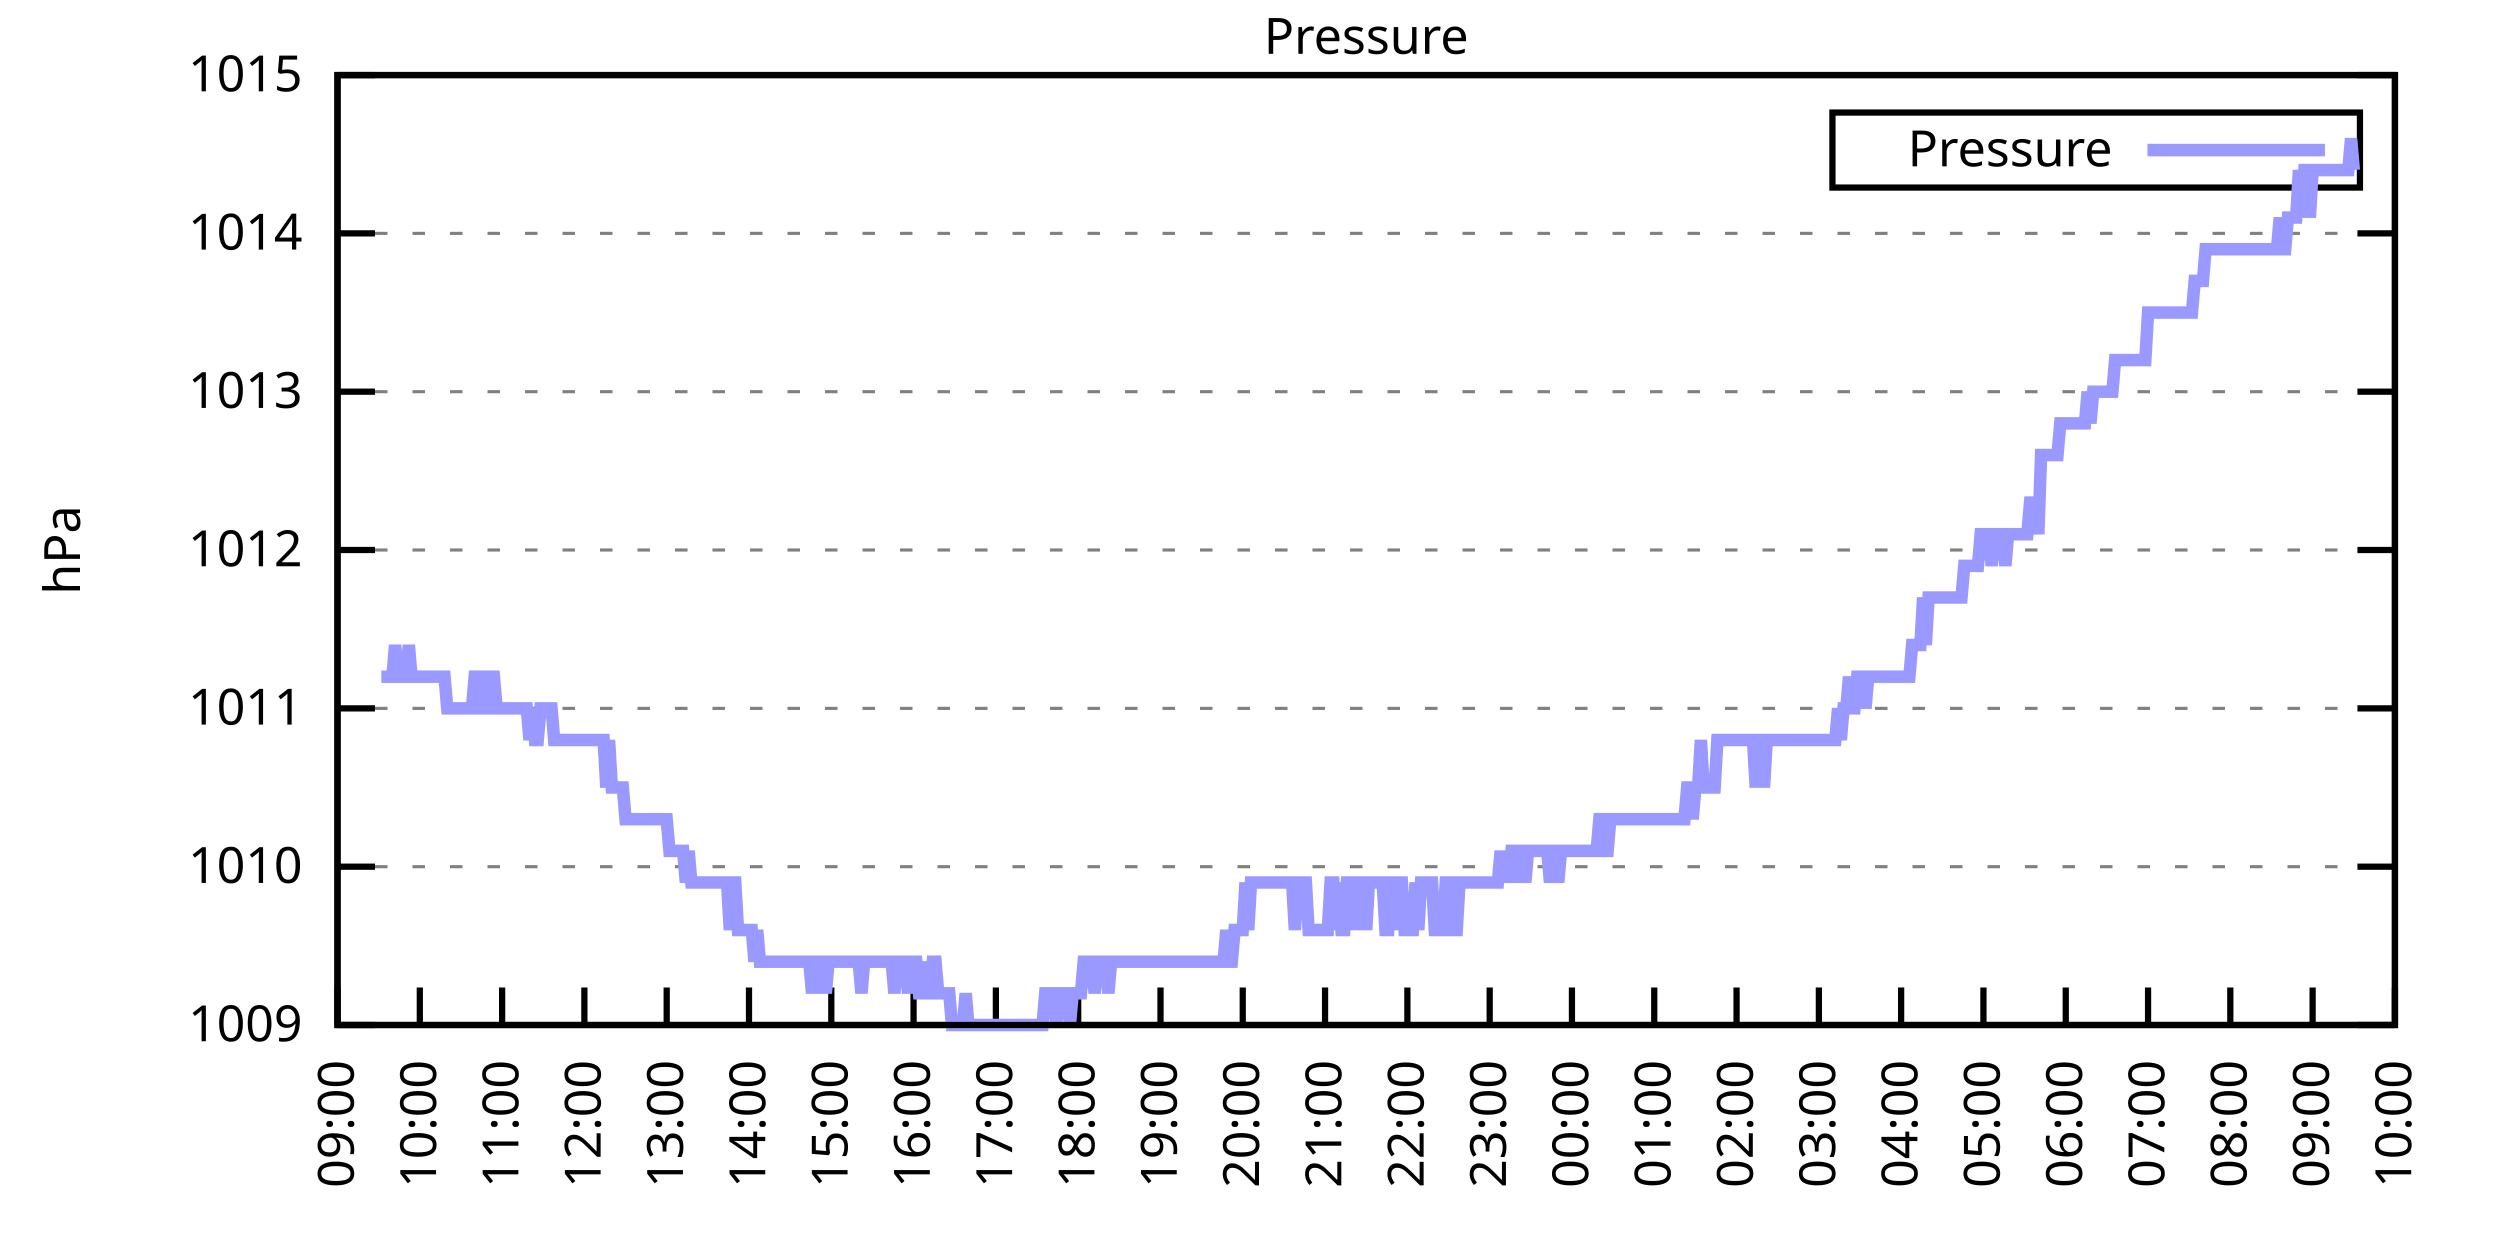
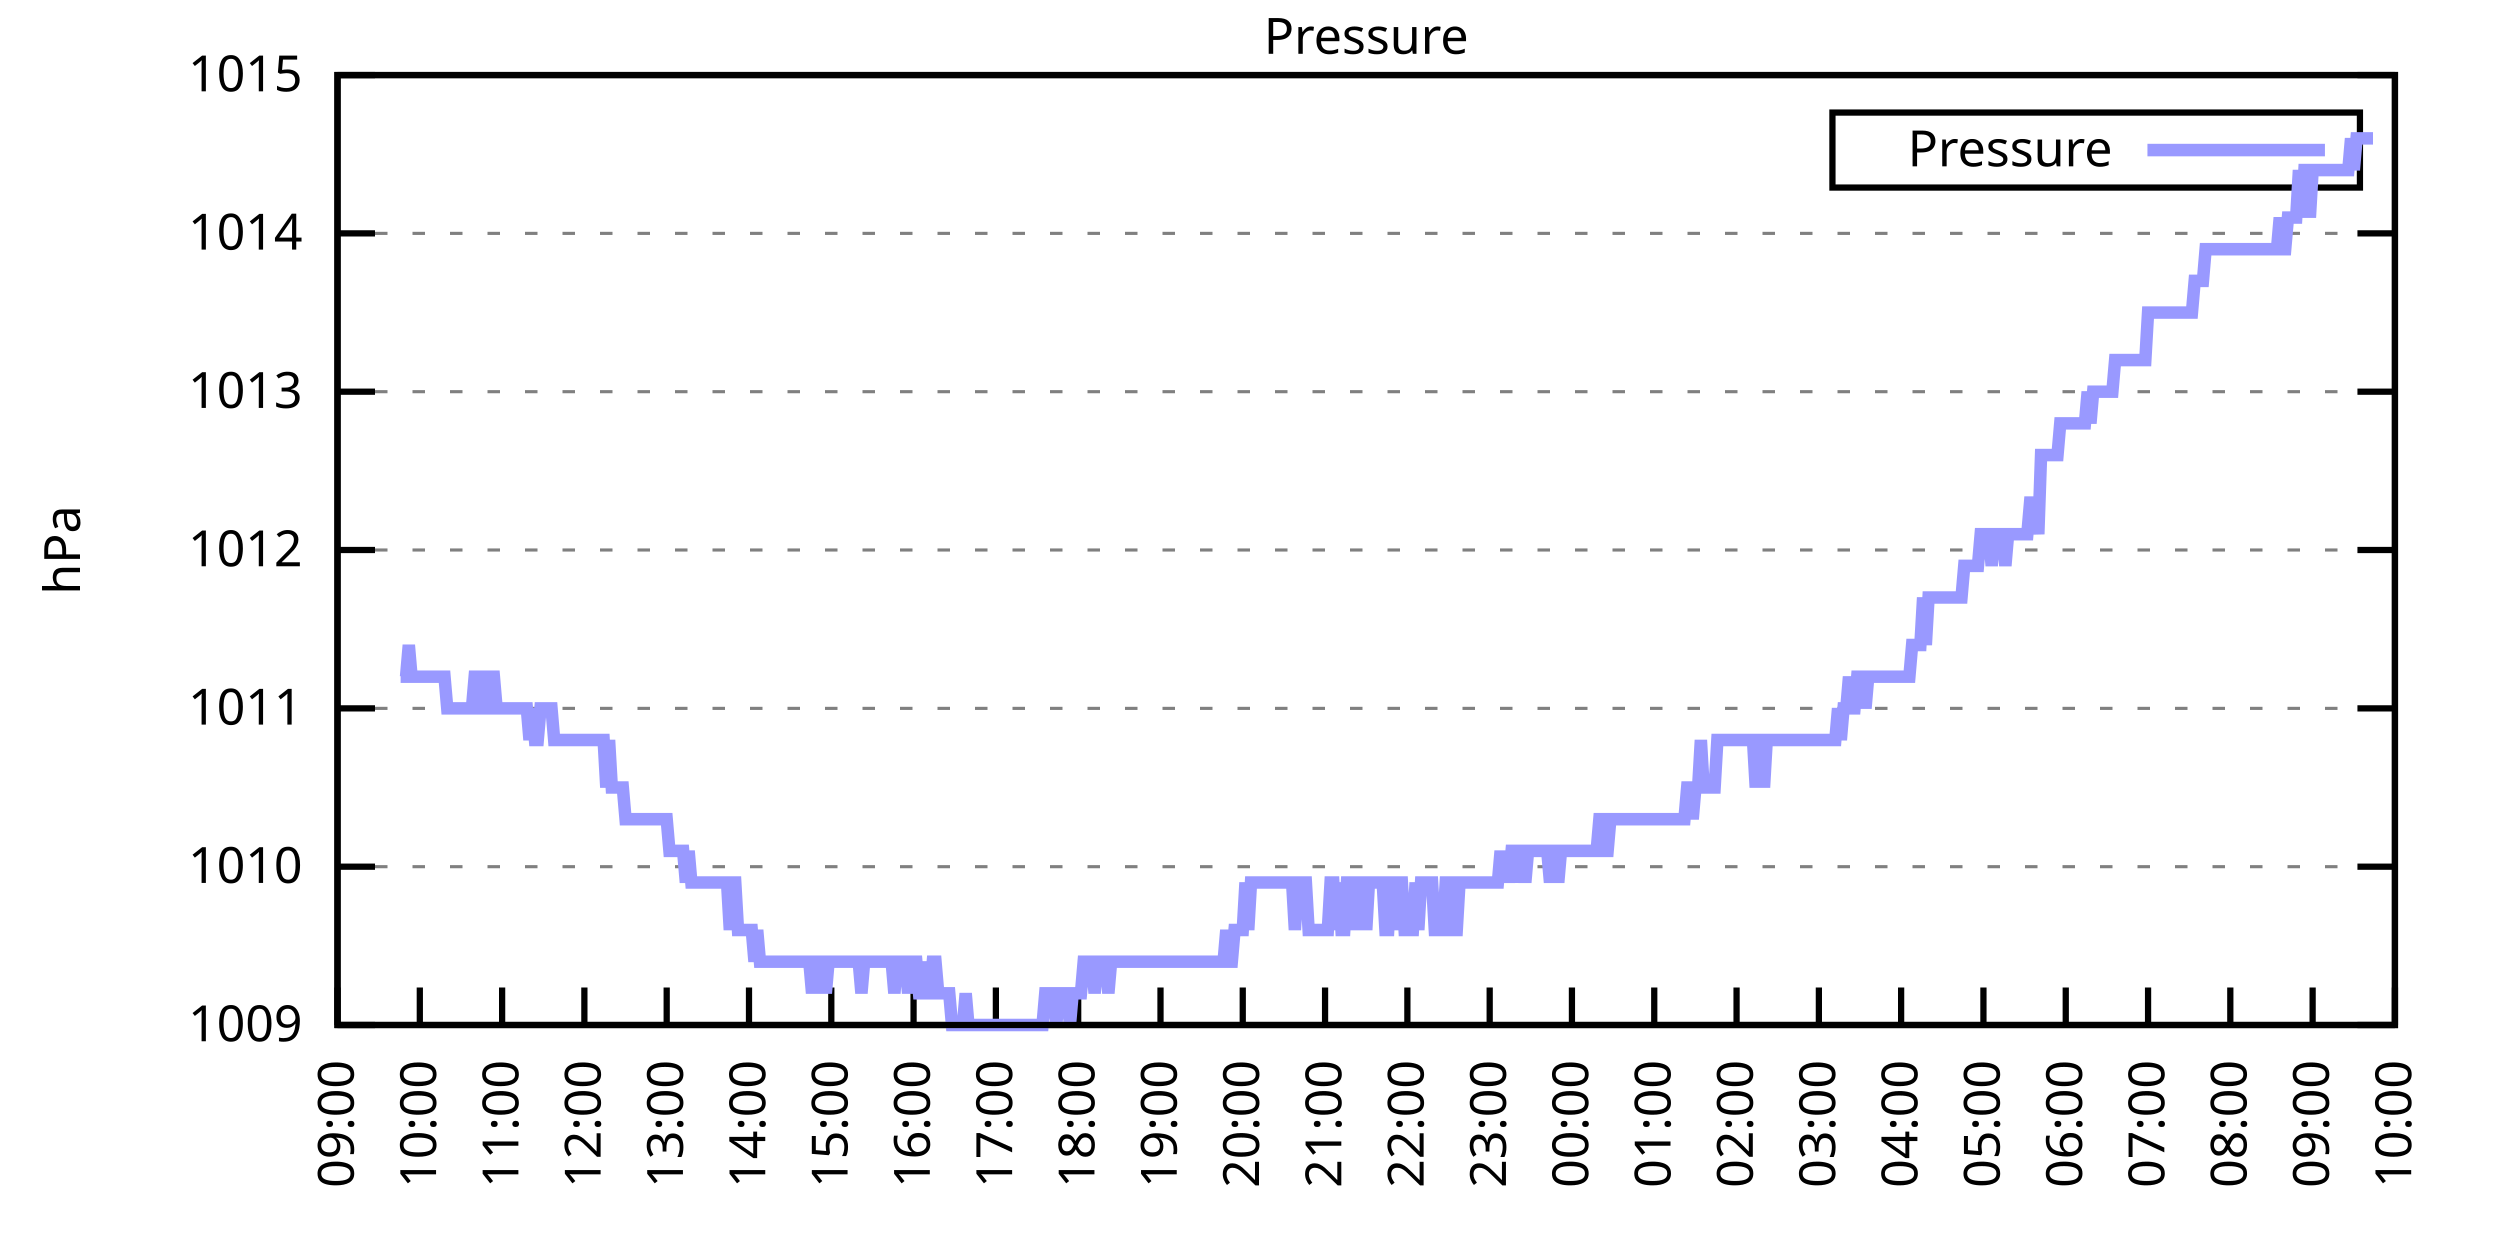
<svg xmlns="http://www.w3.org/2000/svg" xmlns:xlink="http://www.w3.org/1999/xlink" width="400" height="200" viewBox="0 0 400 200">
  <g id="gnuplot_canvas">
    <rect x="0" y="0" width="400" height="200" fill="none" />
    <defs>
      <circle id="gpDot" r="0.5" stroke-width="0.5" stroke="currentColor" />
      <path id="gpPt0" stroke-width="0.333" stroke="currentColor" d="M-1,0 h2 M0,-1 v2" />
      <path id="gpPt1" stroke-width="0.333" stroke="currentColor" d="M-1,-1 L1,1 M1,-1 L-1,1" />
      <path id="gpPt2" stroke-width="0.333" stroke="currentColor" d="M-1,0 L1,0 M0,-1 L0,1 M-1,-1 L1,1 M-1,1 L1,-1" />
      <rect id="gpPt3" stroke-width="0.333" stroke="currentColor" x="-1" y="-1" width="2" height="2" />
      <rect id="gpPt4" stroke-width="0.333" stroke="currentColor" fill="currentColor" x="-1" y="-1" width="2" height="2" />
      <circle id="gpPt5" stroke-width="0.333" stroke="currentColor" cx="0" cy="0" r="1" />
      <use xlink:href="#gpPt5" id="gpPt6" fill="currentColor" stroke="none" />
      <path id="gpPt7" stroke-width="0.333" stroke="currentColor" d="M0,-1.33 L-1.33,0.67 L1.33,0.67 z" />
      <use xlink:href="#gpPt7" id="gpPt8" fill="currentColor" stroke="none" />
      <use xlink:href="#gpPt7" id="gpPt9" stroke="currentColor" transform="rotate(180)" />
      <use xlink:href="#gpPt9" id="gpPt10" fill="currentColor" stroke="none" />
      <use xlink:href="#gpPt3" id="gpPt11" stroke="currentColor" transform="rotate(45)" />
      <use xlink:href="#gpPt11" id="gpPt12" fill="currentColor" stroke="none" />
      <path id="gpPt13" stroke-width="0.333" stroke="currentColor" d="M0,1.330 L1.265,0.411 L0.782,-1.067 L-0.782,-1.076 L-1.265,0.411 z" />
      <use xlink:href="#gpPt13" id="gpPt14" fill="currentColor" stroke="none" />
      <filter id="textbox" filterUnits="objectBoundingBox" x="0" y="0" height="1" width="1">
        <feFlood flood-color="white" flood-opacity="1" result="bgnd" />
        <feComposite in="SourceGraphic" in2="bgnd" operator="atop" />
      </filter>
      <filter id="greybox" filterUnits="objectBoundingBox" x="0" y="0" height="1" width="1">
        <feFlood flood-color="lightgrey" flood-opacity="1" result="grey" />
        <feComposite in="SourceGraphic" in2="grey" operator="atop" />
      </filter>
    </defs>
    <g fill="none" color="white" stroke="currentColor" stroke-width="1.00" stroke-linecap="butt" stroke-linejoin="miter">
</g>
    <g fill="none" color="black" stroke="currentColor" stroke-width="1.00" stroke-linecap="butt" stroke-linejoin="miter">
      <g stroke="none" shape-rendering="crispEdges">
        <polygon fill="rgb(255, 255, 255)" points="54.00,164.00 383.18,164.00 383.18,12.02 54.00,12.02 " />
      </g>
    </g>
    <g fill="none" color="black" stroke="currentColor" stroke-width="1.00" stroke-linecap="butt" stroke-linejoin="miter">
</g>
    <g fill="none" color="black" stroke="black" stroke-width="0.50" stroke-linecap="butt" stroke-linejoin="miter">
</g>
    <g fill="none" color="gray" stroke="currentColor" stroke-width="0.50" stroke-linecap="butt" stroke-linejoin="miter">
      <path stroke="gray" stroke-dasharray="2,4" class="gridline" d="M54.00,164.00 L383.19,164.00  " />
    </g>
    <g fill="none" color="gray" stroke="gray" stroke-width="1.00" stroke-linecap="butt" stroke-linejoin="miter">
</g>
    <g fill="none" color="black" stroke="currentColor" stroke-width="1.00" stroke-linecap="butt" stroke-linejoin="miter">
      <path stroke="black" d="M54.00,164.00 L60.00,164.00 M383.19,164.00 L377.19,164.00  " />
      <g transform="translate(48.40,166.60)" stroke="none" fill="black" font-family="Sans" font-size="8.00" text-anchor="end">
        <text>
          <tspan font-family="Sans"> 1009</tspan>
        </text>
      </g>
    </g>
    <g fill="none" color="black" stroke="currentColor" stroke-width="1.00" stroke-linecap="butt" stroke-linejoin="miter">
</g>
    <g fill="none" color="black" stroke="black" stroke-width="0.50" stroke-linecap="butt" stroke-linejoin="miter">
</g>
    <g fill="none" color="gray" stroke="currentColor" stroke-width="0.50" stroke-linecap="butt" stroke-linejoin="miter">
      <path stroke="gray" stroke-dasharray="2,4" class="gridline" d="M54.00,138.67 L383.19,138.67  " />
    </g>
    <g fill="none" color="gray" stroke="gray" stroke-width="1.00" stroke-linecap="butt" stroke-linejoin="miter">
</g>
    <g fill="none" color="black" stroke="currentColor" stroke-width="1.00" stroke-linecap="butt" stroke-linejoin="miter">
      <path stroke="black" d="M54.00,138.67 L60.00,138.67 M383.19,138.67 L377.19,138.67  " />
      <g transform="translate(48.40,141.27)" stroke="none" fill="black" font-family="Sans" font-size="8.00" text-anchor="end">
        <text>
          <tspan font-family="Sans"> 1010</tspan>
        </text>
      </g>
    </g>
    <g fill="none" color="black" stroke="currentColor" stroke-width="1.00" stroke-linecap="butt" stroke-linejoin="miter">
</g>
    <g fill="none" color="black" stroke="black" stroke-width="0.50" stroke-linecap="butt" stroke-linejoin="miter">
</g>
    <g fill="none" color="gray" stroke="currentColor" stroke-width="0.50" stroke-linecap="butt" stroke-linejoin="miter">
      <path stroke="gray" stroke-dasharray="2,4" class="gridline" d="M54.00,113.34 L383.19,113.34  " />
    </g>
    <g fill="none" color="gray" stroke="gray" stroke-width="1.00" stroke-linecap="butt" stroke-linejoin="miter">
</g>
    <g fill="none" color="black" stroke="currentColor" stroke-width="1.00" stroke-linecap="butt" stroke-linejoin="miter">
      <path stroke="black" d="M54.00,113.34 L60.00,113.34 M383.19,113.34 L377.19,113.34  " />
      <g transform="translate(48.40,115.94)" stroke="none" fill="black" font-family="Sans" font-size="8.00" text-anchor="end">
        <text>
          <tspan font-family="Sans"> 1011</tspan>
        </text>
      </g>
    </g>
    <g fill="none" color="black" stroke="currentColor" stroke-width="1.00" stroke-linecap="butt" stroke-linejoin="miter">
</g>
    <g fill="none" color="black" stroke="black" stroke-width="0.50" stroke-linecap="butt" stroke-linejoin="miter">
</g>
    <g fill="none" color="gray" stroke="currentColor" stroke-width="0.50" stroke-linecap="butt" stroke-linejoin="miter">
      <path stroke="gray" stroke-dasharray="2,4" class="gridline" d="M54.00,88.00 L383.19,88.00  " />
    </g>
    <g fill="none" color="gray" stroke="gray" stroke-width="1.00" stroke-linecap="butt" stroke-linejoin="miter">
</g>
    <g fill="none" color="black" stroke="currentColor" stroke-width="1.00" stroke-linecap="butt" stroke-linejoin="miter">
      <path stroke="black" d="M54.00,88.00 L60.00,88.00 M383.19,88.00 L377.19,88.00  " />
      <g transform="translate(48.40,90.60)" stroke="none" fill="black" font-family="Sans" font-size="8.00" text-anchor="end">
        <text>
          <tspan font-family="Sans"> 1012</tspan>
        </text>
      </g>
    </g>
    <g fill="none" color="black" stroke="currentColor" stroke-width="1.00" stroke-linecap="butt" stroke-linejoin="miter">
</g>
    <g fill="none" color="black" stroke="black" stroke-width="0.50" stroke-linecap="butt" stroke-linejoin="miter">
</g>
    <g fill="none" color="gray" stroke="currentColor" stroke-width="0.50" stroke-linecap="butt" stroke-linejoin="miter">
      <path stroke="gray" stroke-dasharray="2,4" class="gridline" d="M54.00,62.67 L383.19,62.67  " />
    </g>
    <g fill="none" color="gray" stroke="gray" stroke-width="1.00" stroke-linecap="butt" stroke-linejoin="miter">
</g>
    <g fill="none" color="black" stroke="currentColor" stroke-width="1.00" stroke-linecap="butt" stroke-linejoin="miter">
      <path stroke="black" d="M54.00,62.67 L60.00,62.67 M383.19,62.67 L377.19,62.67  " />
      <g transform="translate(48.40,65.27)" stroke="none" fill="black" font-family="Sans" font-size="8.00" text-anchor="end">
        <text>
          <tspan font-family="Sans"> 1013</tspan>
        </text>
      </g>
    </g>
    <g fill="none" color="black" stroke="currentColor" stroke-width="1.00" stroke-linecap="butt" stroke-linejoin="miter">
</g>
    <g fill="none" color="black" stroke="black" stroke-width="0.50" stroke-linecap="butt" stroke-linejoin="miter">
</g>
    <g fill="none" color="gray" stroke="currentColor" stroke-width="0.50" stroke-linecap="butt" stroke-linejoin="miter">
      <path stroke="gray" stroke-dasharray="2,4" class="gridline" d="M54.00,37.34 L383.19,37.34  " />
    </g>
    <g fill="none" color="gray" stroke="gray" stroke-width="1.00" stroke-linecap="butt" stroke-linejoin="miter">
</g>
    <g fill="none" color="black" stroke="currentColor" stroke-width="1.00" stroke-linecap="butt" stroke-linejoin="miter">
      <path stroke="black" d="M54.00,37.34 L60.00,37.34 M383.19,37.34 L377.19,37.34  " />
      <g transform="translate(48.40,39.94)" stroke="none" fill="black" font-family="Sans" font-size="8.00" text-anchor="end">
        <text>
          <tspan font-family="Sans"> 1014</tspan>
        </text>
      </g>
    </g>
    <g fill="none" color="black" stroke="currentColor" stroke-width="1.00" stroke-linecap="butt" stroke-linejoin="miter">
</g>
    <g fill="none" color="black" stroke="black" stroke-width="0.50" stroke-linecap="butt" stroke-linejoin="miter">
</g>
    <g fill="none" color="gray" stroke="currentColor" stroke-width="0.50" stroke-linecap="butt" stroke-linejoin="miter">
      <path stroke="gray" stroke-dasharray="2,4" class="gridline" d="M54.00,12.01 L383.19,12.01  " />
    </g>
    <g fill="none" color="gray" stroke="gray" stroke-width="1.00" stroke-linecap="butt" stroke-linejoin="miter">
</g>
    <g fill="none" color="black" stroke="currentColor" stroke-width="1.00" stroke-linecap="butt" stroke-linejoin="miter">
      <path stroke="black" d="M54.00,12.01 L60.00,12.01 M383.19,12.01 L377.19,12.01  " />
      <g transform="translate(48.40,14.61)" stroke="none" fill="black" font-family="Sans" font-size="8.00" text-anchor="end">
        <text>
          <tspan font-family="Sans"> 1015</tspan>
        </text>
      </g>
    </g>
    <g fill="none" color="black" stroke="currentColor" stroke-width="1.00" stroke-linecap="butt" stroke-linejoin="miter">
      <path stroke="black" d="M54.00,164.00 L54.00,158.00  " />
      <g transform="translate(56.60,169.60) rotate(270.00)" stroke="none" fill="black" font-family="Sans" font-size="8.00" text-anchor="end">
        <text>
          <tspan font-family="Sans">09:00</tspan>
        </text>
      </g>
    </g>
    <g fill="none" color="black" stroke="currentColor" stroke-width="1.00" stroke-linecap="butt" stroke-linejoin="miter">
      <path stroke="black" d="M67.17,164.00 L67.17,158.00  " />
      <g transform="translate(69.77,169.60) rotate(270.00)" stroke="none" fill="black" font-family="Sans" font-size="8.00" text-anchor="end">
        <text>
          <tspan font-family="Sans">10:00</tspan>
        </text>
      </g>
    </g>
    <g fill="none" color="black" stroke="currentColor" stroke-width="1.00" stroke-linecap="butt" stroke-linejoin="miter">
      <path stroke="black" d="M80.34,164.00 L80.34,158.00  " />
      <g transform="translate(82.94,169.60) rotate(270.00)" stroke="none" fill="black" font-family="Sans" font-size="8.00" text-anchor="end">
        <text>
          <tspan font-family="Sans">11:00</tspan>
        </text>
      </g>
    </g>
    <g fill="none" color="black" stroke="currentColor" stroke-width="1.00" stroke-linecap="butt" stroke-linejoin="miter">
      <path stroke="black" d="M93.50,164.00 L93.50,158.00  " />
      <g transform="translate(96.10,169.60) rotate(270.00)" stroke="none" fill="black" font-family="Sans" font-size="8.00" text-anchor="end">
        <text>
          <tspan font-family="Sans">12:00</tspan>
        </text>
      </g>
    </g>
    <g fill="none" color="black" stroke="currentColor" stroke-width="1.00" stroke-linecap="butt" stroke-linejoin="miter">
      <path stroke="black" d="M106.67,164.00 L106.67,158.00  " />
      <g transform="translate(109.27,169.60) rotate(270.00)" stroke="none" fill="black" font-family="Sans" font-size="8.00" text-anchor="end">
        <text>
          <tspan font-family="Sans">13:00</tspan>
        </text>
      </g>
    </g>
    <g fill="none" color="black" stroke="currentColor" stroke-width="1.00" stroke-linecap="butt" stroke-linejoin="miter">
      <path stroke="black" d="M119.84,164.00 L119.84,158.00  " />
      <g transform="translate(122.44,169.60) rotate(270.00)" stroke="none" fill="black" font-family="Sans" font-size="8.00" text-anchor="end">
        <text>
          <tspan font-family="Sans">14:00</tspan>
        </text>
      </g>
    </g>
    <g fill="none" color="black" stroke="currentColor" stroke-width="1.00" stroke-linecap="butt" stroke-linejoin="miter">
      <path stroke="black" d="M133.01,164.00 L133.01,158.00  " />
      <g transform="translate(135.61,169.60) rotate(270.00)" stroke="none" fill="black" font-family="Sans" font-size="8.00" text-anchor="end">
        <text>
          <tspan font-family="Sans">15:00</tspan>
        </text>
      </g>
    </g>
    <g fill="none" color="black" stroke="currentColor" stroke-width="1.00" stroke-linecap="butt" stroke-linejoin="miter">
      <path stroke="black" d="M146.17,164.00 L146.17,158.00  " />
      <g transform="translate(148.77,169.60) rotate(270.00)" stroke="none" fill="black" font-family="Sans" font-size="8.00" text-anchor="end">
        <text>
          <tspan font-family="Sans">16:00</tspan>
        </text>
      </g>
    </g>
    <g fill="none" color="black" stroke="currentColor" stroke-width="1.00" stroke-linecap="butt" stroke-linejoin="miter">
      <path stroke="black" d="M159.34,164.00 L159.34,158.00  " />
      <g transform="translate(161.94,169.60) rotate(270.00)" stroke="none" fill="black" font-family="Sans" font-size="8.00" text-anchor="end">
        <text>
          <tspan font-family="Sans">17:00</tspan>
        </text>
      </g>
    </g>
    <g fill="none" color="black" stroke="currentColor" stroke-width="1.00" stroke-linecap="butt" stroke-linejoin="miter">
      <path stroke="black" d="M172.51,164.00 L172.51,158.00  " />
      <g transform="translate(175.11,169.60) rotate(270.00)" stroke="none" fill="black" font-family="Sans" font-size="8.00" text-anchor="end">
        <text>
          <tspan font-family="Sans">18:00</tspan>
        </text>
      </g>
    </g>
    <g fill="none" color="black" stroke="currentColor" stroke-width="1.00" stroke-linecap="butt" stroke-linejoin="miter">
      <path stroke="black" d="M185.68,164.00 L185.68,158.00  " />
      <g transform="translate(188.28,169.60) rotate(270.00)" stroke="none" fill="black" font-family="Sans" font-size="8.00" text-anchor="end">
        <text>
          <tspan font-family="Sans">19:00</tspan>
        </text>
      </g>
    </g>
    <g fill="none" color="black" stroke="currentColor" stroke-width="1.00" stroke-linecap="butt" stroke-linejoin="miter">
      <path stroke="black" d="M198.84,164.00 L198.84,158.00  " />
      <g transform="translate(201.44,169.60) rotate(270.00)" stroke="none" fill="black" font-family="Sans" font-size="8.00" text-anchor="end">
        <text>
          <tspan font-family="Sans">20:00</tspan>
        </text>
      </g>
    </g>
    <g fill="none" color="black" stroke="currentColor" stroke-width="1.00" stroke-linecap="butt" stroke-linejoin="miter">
      <path stroke="black" d="M212.01,164.00 L212.01,158.00  " />
      <g transform="translate(214.61,169.60) rotate(270.00)" stroke="none" fill="black" font-family="Sans" font-size="8.00" text-anchor="end">
        <text>
          <tspan font-family="Sans">21:00</tspan>
        </text>
      </g>
    </g>
    <g fill="none" color="black" stroke="currentColor" stroke-width="1.00" stroke-linecap="butt" stroke-linejoin="miter">
      <path stroke="black" d="M225.18,164.00 L225.18,158.00  " />
      <g transform="translate(227.78,169.60) rotate(270.00)" stroke="none" fill="black" font-family="Sans" font-size="8.00" text-anchor="end">
        <text>
          <tspan font-family="Sans">22:00</tspan>
        </text>
      </g>
    </g>
    <g fill="none" color="black" stroke="currentColor" stroke-width="1.00" stroke-linecap="butt" stroke-linejoin="miter">
      <path stroke="black" d="M238.35,164.00 L238.35,158.00  " />
      <g transform="translate(240.95,169.60) rotate(270.00)" stroke="none" fill="black" font-family="Sans" font-size="8.00" text-anchor="end">
        <text>
          <tspan font-family="Sans">23:00</tspan>
        </text>
      </g>
    </g>
    <g fill="none" color="black" stroke="currentColor" stroke-width="1.00" stroke-linecap="butt" stroke-linejoin="miter">
      <path stroke="black" d="M251.51,164.00 L251.51,158.00  " />
      <g transform="translate(254.11,169.60) rotate(270.00)" stroke="none" fill="black" font-family="Sans" font-size="8.00" text-anchor="end">
        <text>
          <tspan font-family="Sans">00:00</tspan>
        </text>
      </g>
    </g>
    <g fill="none" color="black" stroke="currentColor" stroke-width="1.00" stroke-linecap="butt" stroke-linejoin="miter">
      <path stroke="black" d="M264.68,164.00 L264.68,158.00  " />
      <g transform="translate(267.28,169.60) rotate(270.00)" stroke="none" fill="black" font-family="Sans" font-size="8.00" text-anchor="end">
        <text>
          <tspan font-family="Sans">01:00</tspan>
        </text>
      </g>
    </g>
    <g fill="none" color="black" stroke="currentColor" stroke-width="1.00" stroke-linecap="butt" stroke-linejoin="miter">
      <path stroke="black" d="M277.85,164.00 L277.85,158.00  " />
      <g transform="translate(280.45,169.60) rotate(270.00)" stroke="none" fill="black" font-family="Sans" font-size="8.00" text-anchor="end">
        <text>
          <tspan font-family="Sans">02:00</tspan>
        </text>
      </g>
    </g>
    <g fill="none" color="black" stroke="currentColor" stroke-width="1.00" stroke-linecap="butt" stroke-linejoin="miter">
      <path stroke="black" d="M291.02,164.00 L291.02,158.00  " />
      <g transform="translate(293.62,169.60) rotate(270.00)" stroke="none" fill="black" font-family="Sans" font-size="8.00" text-anchor="end">
        <text>
          <tspan font-family="Sans">03:00</tspan>
        </text>
      </g>
    </g>
    <g fill="none" color="black" stroke="currentColor" stroke-width="1.00" stroke-linecap="butt" stroke-linejoin="miter">
      <path stroke="black" d="M304.18,164.00 L304.18,158.00  " />
      <g transform="translate(306.78,169.60) rotate(270.00)" stroke="none" fill="black" font-family="Sans" font-size="8.00" text-anchor="end">
        <text>
          <tspan font-family="Sans">04:00</tspan>
        </text>
      </g>
    </g>
    <g fill="none" color="black" stroke="currentColor" stroke-width="1.00" stroke-linecap="butt" stroke-linejoin="miter">
      <path stroke="black" d="M317.35,164.00 L317.35,158.00  " />
      <g transform="translate(319.95,169.60) rotate(270.00)" stroke="none" fill="black" font-family="Sans" font-size="8.00" text-anchor="end">
        <text>
          <tspan font-family="Sans">05:00</tspan>
        </text>
      </g>
    </g>
    <g fill="none" color="black" stroke="currentColor" stroke-width="1.00" stroke-linecap="butt" stroke-linejoin="miter">
      <path stroke="black" d="M330.52,164.00 L330.52,158.00  " />
      <g transform="translate(333.12,169.60) rotate(270.00)" stroke="none" fill="black" font-family="Sans" font-size="8.00" text-anchor="end">
        <text>
          <tspan font-family="Sans">06:00</tspan>
        </text>
      </g>
    </g>
    <g fill="none" color="black" stroke="currentColor" stroke-width="1.00" stroke-linecap="butt" stroke-linejoin="miter">
      <path stroke="black" d="M343.69,164.00 L343.69,158.00  " />
      <g transform="translate(346.29,169.60) rotate(270.00)" stroke="none" fill="black" font-family="Sans" font-size="8.00" text-anchor="end">
        <text>
          <tspan font-family="Sans">07:00</tspan>
        </text>
      </g>
    </g>
    <g fill="none" color="black" stroke="currentColor" stroke-width="1.00" stroke-linecap="butt" stroke-linejoin="miter">
      <path stroke="black" d="M356.85,164.00 L356.85,158.00  " />
      <g transform="translate(359.45,169.60) rotate(270.00)" stroke="none" fill="black" font-family="Sans" font-size="8.00" text-anchor="end">
        <text>
          <tspan font-family="Sans">08:00</tspan>
        </text>
      </g>
    </g>
    <g fill="none" color="black" stroke="currentColor" stroke-width="1.00" stroke-linecap="butt" stroke-linejoin="miter">
      <path stroke="black" d="M370.02,164.00 L370.02,158.00  " />
      <g transform="translate(372.62,169.60) rotate(270.00)" stroke="none" fill="black" font-family="Sans" font-size="8.00" text-anchor="end">
        <text>
          <tspan font-family="Sans">09:00</tspan>
        </text>
      </g>
    </g>
    <g fill="none" color="black" stroke="currentColor" stroke-width="1.00" stroke-linecap="butt" stroke-linejoin="miter">
      <path stroke="black" d="M383.19,164.00 L383.19,158.00  " />
      <g transform="translate(385.79,169.60) rotate(270.00)" stroke="none" fill="black" font-family="Sans" font-size="8.00" text-anchor="end">
        <text>
          <tspan font-family="Sans">10:00</tspan>
        </text>
      </g>
    </g>
    <g fill="none" color="black" stroke="currentColor" stroke-width="1.00" stroke-linecap="butt" stroke-linejoin="miter">
</g>
    <g fill="none" color="black" stroke="currentColor" stroke-width="1.00" stroke-linecap="butt" stroke-linejoin="miter">
      <path stroke="black" d="M54.00,12.01 L54.00,164.00 L383.19,164.00 L383.19,12.01 L54.00,12.01 Z  " />
    </g>
    <g fill="none" color="black" stroke="currentColor" stroke-width="1.00" stroke-linecap="butt" stroke-linejoin="miter">
</g>
    <g fill="none" color="black" stroke="currentColor" stroke-width="1.00" stroke-linecap="butt" stroke-linejoin="miter">
      <path stroke="black" d="M293.19,30.01 L293.19,18.01 L377.59,18.01 L377.59,30.01 L293.19,30.01 Z  " />
    </g>
    <g id="Pressure_plot_1">
      <g fill="none" color="white" stroke="black" stroke-width="2.00" stroke-linecap="butt" stroke-linejoin="miter">
</g>
      <g fill="none" color="black" stroke="currentColor" stroke-width="2.00" stroke-linecap="butt" stroke-linejoin="miter">
        <g transform="translate(337.99,26.61)" stroke="none" fill="black" font-family="Sans" font-size="8.00" text-anchor="end">
          <text>
            <tspan font-family="Sans">Pressure</tspan>
          </text>
        </g>
      </g>
      <g fill="none" color="black" stroke="currentColor" stroke-width="2.00" stroke-linecap="butt" stroke-linejoin="miter">
-         <path stroke="rgb(153, 153, 255)" d="M343.59,24.01 L371.99,24.01 M61.02,108.27 L61.46,108.27 L61.90,108.27 L62.34,108.27 L62.78,108.27 L63.22,103.20   L63.66,108.27 L64.10,108.27 L64.53,108.27 L64.97,108.27 L65.41,103.20 L65.85,108.27 L66.29,108.27 L66.73,108.27   L67.17,108.27 L67.61,108.27 L68.05,108.27 L68.48,108.27 L68.92,108.27 L69.36,108.27 L69.80,108.27 L70.24,108.27   L70.68,108.27 L71.12,108.27 L71.56,113.34 L72.00,113.34 L72.43,113.34 L72.87,113.34 L73.31,113.34 L73.75,113.34   L74.19,113.34 L74.63,113.34 L75.07,113.34 L75.51,113.34 L75.95,108.27 L76.38,108.27 L76.82,113.34 L77.26,113.34   L77.70,113.34 L78.14,108.27 L78.58,108.27 L79.02,108.27 L79.46,113.34 L79.90,113.34 L80.34,113.34 L80.77,113.34   L81.21,113.34 L81.65,113.34 L82.09,113.34 L82.53,113.34 L82.97,113.34 L83.41,113.34 L83.85,113.34 L84.29,113.34   L84.72,118.40 L85.16,113.34 L85.60,118.40 L86.04,118.40 L86.48,113.34 L86.92,113.34 L87.36,113.34 L87.80,113.34   L88.24,113.34 L88.67,118.40 L89.11,118.40 L89.55,118.40 L89.99,118.40 L90.43,118.40 L90.87,118.40 L91.31,118.40   L91.75,118.40 L92.19,118.40 L92.62,118.40 L93.06,118.40 L93.50,118.40 L93.94,118.40 L94.38,118.40 L94.82,118.40   L95.26,118.40 L95.70,118.40 L96.14,118.40 L96.58,118.40 L97.01,126.00 L97.45,118.40 L97.89,126.00 L98.33,126.00   L98.77,126.00 L99.21,126.00 L99.65,126.00 L100.09,131.07 L100.53,131.07 L100.96,131.07 L101.40,131.07 L101.84,131.07   L102.28,131.07 L102.72,131.07 L103.16,131.07 L103.60,131.07 L104.04,131.07 L104.48,131.07 L104.91,131.07 L105.35,131.07   L105.79,131.07 L106.23,131.07 L106.67,131.07 L107.11,136.14 L107.55,136.14 L107.99,136.14 L108.43,136.14 L108.87,136.14   L109.30,136.14 L109.74,141.20 L110.18,136.14 L110.62,141.20 L111.06,141.20 L111.50,141.20 L111.94,141.20 L112.38,141.20   L112.82,141.20 L113.25,141.20 L113.69,141.20 L114.13,141.20 L114.57,141.20 L115.01,141.20 L115.45,141.20 L115.89,141.20   L116.33,141.20 L116.77,148.80 L117.20,141.20 L117.64,141.20 L118.08,148.80 L118.52,148.80 L118.96,148.80 L119.40,148.80   L119.84,148.80 L120.28,148.80 L120.72,153.87 L121.15,148.80 L121.59,153.87 L122.03,153.87 L122.47,153.87 L122.91,153.87   L123.35,153.87 L123.79,153.87 L124.23,153.87 L124.67,153.87 L125.11,153.87 L125.54,153.87 L125.98,153.87 L126.42,153.87   L126.86,153.87 L127.30,153.87 L127.74,153.87 L128.18,153.87 L128.62,153.87 L129.06,153.87 L129.49,153.87 L129.93,158.93   L130.37,153.87 L130.81,153.87 L131.25,158.93 L131.69,153.87 L132.13,158.93 L132.57,153.87 L133.01,153.87 L133.44,153.87   L133.88,153.87 L134.32,153.87 L134.76,153.87 L135.20,153.87 L135.64,153.87 L136.08,153.87 L136.52,153.87 L136.96,153.87   L137.39,153.87 L137.83,158.93 L138.27,153.87 L138.71,153.87 L139.15,153.87 L139.59,153.87 L140.03,153.87 L140.47,153.87   L140.91,153.87 L141.35,153.87 L141.78,153.87 L142.22,153.87 L142.66,153.87 L143.10,158.93 L143.54,153.87 L143.98,153.87   L144.42,153.87 L144.86,153.87 L145.30,158.93 L145.73,153.87 L146.17,153.87 L146.61,153.87 L147.05,158.93 L147.49,158.93   L147.93,153.87 L148.37,158.93 L148.81,158.93 L149.25,153.87 L149.68,153.87 L150.12,158.93 L150.56,158.93 L151.00,158.93   L151.44,158.93 L151.88,158.93 L152.32,164.00 L152.76,164.00 L153.20,164.00 L153.63,164.00 L154.07,164.00 L154.51,158.93   L154.95,164.00 L155.39,164.00 L155.83,164.00 L156.27,164.00 L156.71,164.00 L157.15,164.00 L157.59,164.00 L158.02,164.00   L158.46,164.00 L158.90,164.00 L159.34,164.00 L159.78,164.00 L160.22,164.00 L160.66,164.00 L161.10,164.00 L161.54,164.00   L161.97,164.00 L162.41,164.00 L162.85,164.00 L163.29,164.00 L163.73,164.00 L164.17,164.00 L164.61,164.00 L165.05,164.00   L165.49,164.00 L165.92,164.00 L166.36,164.00 L166.80,164.00 L167.24,158.93 L167.68,158.93 L168.12,158.93 L168.56,158.93   L169.00,164.00 L169.44,158.93 L169.87,158.93 L170.31,158.93 L170.75,158.93 L171.19,164.00 L171.63,158.93 L172.07,158.93   L172.51,158.93 L172.95,158.93 L173.39,153.87 L173.83,153.87 L174.26,153.87 L174.70,153.87 L175.14,158.93 L175.58,153.87   L176.02,153.87 L176.46,153.87 L176.90,153.87 L177.34,158.93 L177.78,153.87 L178.21,153.87 L178.65,153.87 L179.09,153.87   L179.53,153.87 L179.97,153.87 L180.41,153.87 L180.85,153.87 L181.29,153.87 L181.73,153.87 L182.16,153.87 L182.60,153.87   L183.04,153.87 L183.48,153.87 L183.92,153.87 L184.36,153.87 L184.80,153.87 L185.24,153.87 L185.68,153.87 L186.11,153.87   L186.55,153.87 L186.99,153.87 L187.43,153.87 L187.87,153.87 L188.31,153.87 L188.75,153.87 L189.19,153.87 L189.63,153.87   L190.07,153.87 L190.50,153.87 L190.94,153.87 L191.38,153.87 L191.82,153.87 L192.26,153.87 L192.70,153.87 L193.14,153.87   L193.58,153.87 L194.02,153.87 L194.45,153.87 L194.89,153.87 L195.33,153.87 L195.77,153.87 L196.21,148.80 L196.65,153.87   L197.09,153.87 L197.53,148.80 L197.97,148.80 L198.40,148.80 L198.84,148.80 L199.28,141.20 L199.72,148.80 L200.16,141.20   L200.60,141.20 L201.04,141.20 L201.48,141.20 L201.92,141.20 L202.35,141.20 L202.79,141.20 L203.23,141.20 L203.67,141.20   L204.11,141.20 L204.55,141.20 L204.99,141.20 L205.43,141.20 L205.87,141.20 L206.31,141.20 L206.74,141.20 L207.18,148.80   L207.62,141.20 L208.06,141.20 L208.50,141.20 L208.94,141.20 L209.38,148.80 L209.82,148.80 L210.26,148.80 L210.69,148.80   L211.13,148.80 L211.57,148.80 L212.01,148.80 L212.45,148.80 L212.89,141.20 L213.33,141.20 L213.77,148.80 L214.21,141.20   L214.64,148.80 L215.08,148.80 L215.52,141.20 L215.96,141.20 L216.40,148.80 L216.84,141.20 L217.28,148.80 L217.72,141.20   L218.16,141.20 L218.60,148.80 L219.03,141.20 L219.47,141.20 L219.91,141.20 L220.35,141.20 L220.79,141.20 L221.23,141.20   L221.67,148.80 L222.11,148.80 L222.55,141.20 L222.98,141.20 L223.42,148.80 L223.86,141.20 L224.30,141.20 L224.74,148.80   L225.18,148.80 L225.62,148.80 L226.06,148.80 L226.50,141.20 L226.93,148.80 L227.37,141.20 L227.81,141.20 L228.25,141.20   L228.69,141.20 L229.13,141.20 L229.57,148.80 L230.01,148.80 L230.45,148.80 L230.88,148.80 L231.32,141.20 L231.76,141.20   L232.20,141.20 L232.64,148.80 L233.08,148.80 L233.52,141.20 L233.96,141.20 L234.40,141.20 L234.84,141.20 L235.27,141.20   L235.71,141.20 L236.15,141.20 L236.59,141.20 L237.03,141.20 L237.47,141.20 L237.91,141.20 L238.35,141.20 L238.79,141.20   L239.22,141.20 L239.66,141.20 L240.10,136.14 L240.54,141.20 L240.98,136.14 L241.42,141.20 L241.86,136.14 L242.30,136.14   L242.74,136.14 L243.17,141.20 L243.61,136.14 L244.05,141.20 L244.49,136.14 L244.93,136.14 L245.37,136.14 L245.81,136.14   L246.25,136.14 L246.69,136.14 L247.12,136.14 L247.56,136.14 L248.00,141.20 L248.44,136.14 L248.88,136.14 L249.32,141.20   L249.76,136.14 L250.20,136.14 L250.64,136.14 L251.08,136.14 L251.51,136.14 L251.95,136.14 L252.39,136.14 L252.83,136.14   L253.27,136.14 L253.71,136.14 L254.15,136.14 L254.59,136.14 L255.03,136.14 L255.46,136.14 L255.90,131.07 L256.34,131.07   L256.78,136.14 L257.22,136.14 L257.66,131.07 L258.10,131.07 L258.54,131.07 L258.98,131.07 L259.41,131.07 L259.85,131.07   L260.29,131.07 L260.73,131.07 L261.17,131.07 L261.61,131.07 L262.05,131.07 L262.49,131.07 L262.93,131.07 L263.36,131.07   L263.80,131.07 L264.24,131.07 L264.68,131.07 L265.12,131.07 L265.56,131.07 L266.00,131.07 L266.44,131.07 L266.88,131.07   L267.32,131.07 L267.75,131.07 L268.19,131.07 L268.63,131.07 L269.07,131.07 L269.51,131.07 L269.95,126.00 L270.39,126.00   L270.83,131.07 L271.27,126.00 L271.70,126.00 L272.14,118.40 L272.58,126.00 L273.02,126.00 L273.46,126.00 L273.90,126.00   L274.34,126.00 L274.78,118.40 L275.22,118.40 L275.65,118.40 L276.09,118.40 L276.53,118.40 L276.97,118.40 L277.41,118.40   L277.85,118.40 L278.29,118.40 L278.73,118.40 L279.17,118.40 L279.60,118.40 L280.04,118.40 L280.48,118.40 L280.92,126.00   L281.36,118.40 L281.80,118.40 L282.24,126.00 L282.68,118.40 L283.12,118.40 L283.56,118.40 L283.99,118.40 L284.43,118.40   L284.87,118.40 L285.31,118.40 L285.75,118.40 L286.19,118.40 L286.63,118.40 L287.07,118.40 L287.51,118.40 L287.94,118.40   L288.38,118.40 L288.82,118.40 L289.26,118.40 L289.70,118.40 L290.14,118.40 L290.58,118.40 L291.02,118.40 L291.46,118.40   L291.89,118.40 L292.33,118.40 L292.77,118.40 L293.21,118.40 L293.65,118.40 L294.09,113.34 L294.53,118.40 L294.97,113.34   L295.41,113.34 L295.84,108.27 L296.28,113.34 L296.72,113.34 L297.16,108.27 L297.60,108.27 L298.04,108.27 L298.48,113.34   L298.92,108.27 L299.36,108.27 L299.80,108.27 L300.23,108.27 L300.67,108.27 L301.11,108.27 L301.55,108.27 L301.99,108.27   L302.43,108.27 L302.87,108.27 L303.31,108.27 L303.75,108.27 L304.18,108.27 L304.62,108.27 L305.06,108.27 L305.50,108.27   L305.94,103.20 L306.38,103.20 L306.82,103.20 L307.26,103.20 L307.70,95.60 L308.13,103.20 L308.57,95.60 L309.01,95.60   L309.45,95.60 L309.89,95.60 L310.33,95.60 L310.77,95.60 L311.21,95.60 L311.65,95.60 L312.08,95.60 L312.52,95.60   L312.96,95.60 L313.40,95.60 L313.84,95.60 L314.28,90.54 L314.72,90.54 L315.16,90.54 L315.60,90.54 L316.04,90.54   L316.47,90.54 L316.91,85.47 L317.35,85.47 L317.79,85.47 L318.23,85.47 L318.67,90.54 L319.11,85.47 L319.55,85.47   L319.99,85.47 L320.42,85.47 L320.86,90.54 L321.30,85.47 L321.74,85.47 L322.18,85.47 L322.62,85.47 L323.06,85.47   L323.50,85.47 L323.94,85.47 L324.37,85.47 L324.81,80.41 L325.25,80.41 L325.69,80.41 L326.13,85.47 L326.57,72.81   L327.01,72.81 L327.45,72.81 L327.89,72.81 L328.33,72.81 L328.76,72.81 L329.20,72.81 L329.64,67.74 L330.08,67.74   L330.52,67.74 L330.96,67.74 L331.40,67.74 L331.84,67.74 L332.28,67.74 L332.71,67.74 L333.15,67.74 L333.59,67.74   L334.03,62.67 L334.47,67.74 L334.91,62.67 L335.35,62.67 L335.79,62.67 L336.23,62.67 L336.66,62.67 L337.10,62.67   L337.54,62.67 L337.98,62.67 L338.42,57.61 L338.86,57.61 L339.30,57.61 L339.74,57.61 L340.18,57.61 L340.61,57.61   L341.05,57.61 L341.49,57.61 L341.93,57.61 L342.37,57.61 L342.81,57.61 L343.25,57.61 L343.69,50.01 L344.13,50.01   L344.57,50.01 L345.00,50.01 L345.44,50.01 L345.88,50.01 L346.32,50.01 L346.76,50.01 L347.20,50.01 L347.64,50.01   L348.08,50.01 L348.52,50.01 L348.95,50.01 L349.39,50.01 L349.83,50.01 L350.27,50.01 L350.71,50.01 L351.15,44.94   L351.59,44.94 L352.03,44.94 L352.47,44.94 L352.90,39.87 L353.34,39.87 L353.78,39.87 L354.22,39.87 L354.66,39.87   L355.10,39.87 L355.54,39.87 L355.98,39.87 L356.42,39.87 L356.85,39.87 L357.29,39.87 L357.73,39.87 L358.17,39.87   L358.61,39.87 L359.05,39.87 L359.49,39.87 L359.93,39.87 L360.37,39.87 L360.81,39.87 L361.24,39.87 L361.68,39.87   L362.12,39.87 L362.56,39.87 L363.00,39.87 L363.44,39.87 L363.88,39.87 L364.32,39.87 L364.76,34.81 L365.19,39.87   L365.63,39.87 L366.07,34.81 L366.51,34.81 L366.95,34.81 L367.39,34.81 L367.83,27.21 L368.27,34.81 L368.71,27.21   L369.14,27.21 L369.58,34.81 L370.02,27.21 L370.46,27.21 L370.90,27.21 L371.34,27.21 L371.78,27.21 L372.22,27.21   L372.66,27.21 L373.09,27.21 L373.53,27.21 L373.97,27.21 L374.41,27.21 L374.85,27.21 L375.29,27.21 L375.73,27.21   L376.17,22.14 L376.61,27.21  " />
+         <path stroke="rgb(153, 153, 255)" d="M343.59,24.01 L371.99,24.01 M64.10,108.27 L64.53,108.27 L64.97,108.27 L65.41,103.20 L65.85,108.27 L66.29,108.27   L66.73,108.27 L67.17,108.27 L67.61,108.27 L68.05,108.27 L68.48,108.27 L68.92,108.27 L69.36,108.27 L69.80,108.27   L70.24,108.27 L70.68,108.27 L71.12,108.27 L71.56,113.34 L72.00,113.34 L72.43,113.34 L72.87,113.34 L73.31,113.34   L73.75,113.34 L74.19,113.34 L74.63,113.34 L75.07,113.34 L75.51,113.34 L75.95,108.27 L76.38,108.27 L76.82,113.34   L77.26,113.34 L77.70,113.34 L78.14,108.27 L78.58,108.27 L79.02,108.27 L79.46,113.34 L79.90,113.34 L80.34,113.34   L80.77,113.34 L81.21,113.34 L81.65,113.34 L82.09,113.34 L82.53,113.34 L82.97,113.34 L83.41,113.34 L83.85,113.34   L84.29,113.34 L84.72,118.40 L85.16,113.34 L85.60,118.40 L86.04,118.40 L86.48,113.34 L86.92,113.34 L87.36,113.34   L87.80,113.34 L88.24,113.34 L88.67,118.40 L89.11,118.40 L89.55,118.40 L89.99,118.40 L90.43,118.40 L90.87,118.40   L91.31,118.40 L91.75,118.40 L92.19,118.40 L92.62,118.40 L93.06,118.40 L93.50,118.40 L93.94,118.40 L94.38,118.40   L94.82,118.40 L95.26,118.40 L95.70,118.40 L96.14,118.40 L96.58,118.40 L97.01,126.00 L97.45,118.40 L97.89,126.00   L98.33,126.00 L98.77,126.00 L99.21,126.00 L99.65,126.00 L100.09,131.07 L100.53,131.07 L100.96,131.07 L101.40,131.07   L101.84,131.07 L102.28,131.07 L102.72,131.07 L103.16,131.07 L103.60,131.07 L104.04,131.07 L104.48,131.07 L104.91,131.07   L105.35,131.07 L105.79,131.07 L106.23,131.07 L106.67,131.07 L107.11,136.14 L107.55,136.14 L107.99,136.14 L108.43,136.14   L108.87,136.14 L109.30,136.14 L109.74,141.20 L110.18,136.14 L110.62,141.20 L111.06,141.20 L111.50,141.20 L111.94,141.20   L112.38,141.20 L112.82,141.20 L113.25,141.20 L113.69,141.20 L114.13,141.20 L114.57,141.20 L115.01,141.20 L115.45,141.20   L115.89,141.20 L116.33,141.20 L116.77,148.80 L117.20,141.20 L117.64,141.20 L118.08,148.80 L118.52,148.80 L118.96,148.80   L119.40,148.80 L119.84,148.80 L120.28,148.80 L120.72,153.87 L121.15,148.80 L121.59,153.87 L122.03,153.87 L122.47,153.87   L122.91,153.87 L123.35,153.87 L123.79,153.87 L124.23,153.87 L124.67,153.87 L125.11,153.87 L125.54,153.87 L125.98,153.87   L126.42,153.87 L126.86,153.87 L127.30,153.87 L127.74,153.87 L128.18,153.87 L128.62,153.87 L129.06,153.87 L129.49,153.87   L129.93,158.93 L130.37,153.87 L130.81,153.87 L131.25,158.93 L131.69,153.87 L132.13,158.93 L132.57,153.87 L133.01,153.87   L133.44,153.87 L133.88,153.87 L134.32,153.87 L134.76,153.87 L135.20,153.87 L135.64,153.87 L136.08,153.87 L136.52,153.87   L136.96,153.87 L137.39,153.87 L137.83,158.93 L138.27,153.87 L138.71,153.87 L139.15,153.87 L139.59,153.87 L140.03,153.87   L140.47,153.87 L140.91,153.87 L141.35,153.87 L141.78,153.87 L142.22,153.87 L142.66,153.87 L143.10,158.93 L143.54,153.87   L143.98,153.87 L144.42,153.87 L144.86,153.87 L145.30,158.93 L145.73,153.87 L146.17,153.87 L146.61,153.87 L147.05,158.93   L147.49,158.93 L147.93,153.87 L148.37,158.93 L148.81,158.93 L149.25,153.87 L149.68,153.87 L150.12,158.93 L150.56,158.93   L151.00,158.93 L151.44,158.93 L151.88,158.93 L152.32,164.00 L152.76,164.00 L153.20,164.00 L153.63,164.00 L154.07,164.00   L154.51,158.93 L154.95,164.00 L155.39,164.00 L155.83,164.00 L156.27,164.00 L156.71,164.00 L157.15,164.00 L157.59,164.00   L158.02,164.00 L158.46,164.00 L158.90,164.00 L159.34,164.00 L159.78,164.00 L160.22,164.00 L160.66,164.00 L161.10,164.00   L161.54,164.00 L161.97,164.00 L162.41,164.00 L162.85,164.00 L163.29,164.00 L163.73,164.00 L164.17,164.00 L164.61,164.00   L165.05,164.00 L165.49,164.00 L165.92,164.00 L166.36,164.00 L166.80,164.00 L167.24,158.93 L167.68,158.93 L168.12,158.93   L168.56,158.93 L169.00,164.00 L169.44,158.93 L169.87,158.93 L170.31,158.93 L170.75,158.93 L171.19,164.00 L171.63,158.93   L172.07,158.93 L172.51,158.93 L172.95,158.93 L173.39,153.87 L173.83,153.87 L174.26,153.87 L174.70,153.87 L175.14,158.93   L175.58,153.87 L176.02,153.87 L176.46,153.87 L176.90,153.87 L177.34,158.93 L177.78,153.87 L178.21,153.87 L178.65,153.87   L179.09,153.87 L179.53,153.87 L179.97,153.87 L180.41,153.87 L180.85,153.87 L181.29,153.87 L181.73,153.87 L182.16,153.87   L182.60,153.87 L183.04,153.87 L183.48,153.87 L183.92,153.87 L184.36,153.87 L184.80,153.87 L185.24,153.87 L185.68,153.87   L186.11,153.87 L186.55,153.87 L186.99,153.87 L187.43,153.87 L187.87,153.87 L188.31,153.87 L188.75,153.87 L189.19,153.87   L189.63,153.87 L190.07,153.87 L190.50,153.87 L190.94,153.87 L191.38,153.87 L191.82,153.87 L192.26,153.87 L192.70,153.87   L193.14,153.87 L193.58,153.87 L194.02,153.87 L194.45,153.87 L194.89,153.87 L195.33,153.87 L195.77,153.87 L196.21,148.80   L196.65,153.87 L197.09,153.87 L197.53,148.80 L197.97,148.80 L198.40,148.80 L198.84,148.80 L199.28,141.20 L199.72,148.80   L200.16,141.20 L200.60,141.20 L201.04,141.20 L201.48,141.20 L201.92,141.20 L202.35,141.20 L202.79,141.20 L203.23,141.20   L203.67,141.20 L204.11,141.20 L204.55,141.20 L204.99,141.20 L205.43,141.20 L205.87,141.20 L206.31,141.20 L206.74,141.20   L207.18,148.80 L207.62,141.20 L208.06,141.20 L208.50,141.20 L208.94,141.20 L209.38,148.80 L209.82,148.80 L210.26,148.80   L210.69,148.80 L211.13,148.80 L211.57,148.80 L212.01,148.80 L212.45,148.80 L212.89,141.20 L213.33,141.20 L213.77,148.80   L214.21,141.20 L214.64,148.80 L215.08,148.80 L215.52,141.20 L215.96,141.20 L216.40,148.80 L216.84,141.20 L217.28,148.80   L217.72,141.20 L218.16,141.20 L218.60,148.80 L219.03,141.20 L219.47,141.20 L219.91,141.20 L220.35,141.20 L220.79,141.20   L221.23,141.20 L221.67,148.80 L222.11,148.80 L222.55,141.20 L222.98,141.20 L223.42,148.80 L223.86,141.20 L224.30,141.20   L224.74,148.80 L225.18,148.80 L225.62,148.80 L226.06,148.80 L226.50,141.20 L226.93,148.80 L227.37,141.20 L227.81,141.20   L228.25,141.20 L228.69,141.20 L229.13,141.20 L229.57,148.80 L230.01,148.80 L230.45,148.80 L230.88,148.80 L231.32,141.20   L231.76,141.20 L232.20,141.20 L232.64,148.80 L233.08,148.80 L233.52,141.20 L233.96,141.20 L234.40,141.20 L234.84,141.20   L235.27,141.20 L235.71,141.20 L236.15,141.20 L236.59,141.20 L237.03,141.20 L237.47,141.20 L237.91,141.20 L238.35,141.20   L238.79,141.20 L239.22,141.20 L239.66,141.20 L240.10,136.14 L240.54,141.20 L240.98,136.14 L241.42,141.20 L241.86,136.14   L242.30,136.14 L242.74,136.14 L243.17,141.20 L243.61,136.14 L244.05,141.20 L244.49,136.14 L244.93,136.14 L245.37,136.14   L245.81,136.14 L246.25,136.14 L246.69,136.14 L247.12,136.14 L247.56,136.14 L248.00,141.20 L248.44,136.14 L248.88,136.14   L249.32,141.20 L249.76,136.14 L250.20,136.14 L250.64,136.14 L251.08,136.14 L251.51,136.14 L251.95,136.14 L252.39,136.14   L252.83,136.14 L253.27,136.14 L253.71,136.14 L254.15,136.14 L254.59,136.14 L255.03,136.14 L255.46,136.14 L255.90,131.07   L256.34,131.07 L256.78,136.14 L257.22,136.14 L257.66,131.07 L258.10,131.07 L258.54,131.07 L258.98,131.07 L259.41,131.07   L259.85,131.07 L260.29,131.07 L260.73,131.07 L261.17,131.07 L261.61,131.07 L262.05,131.07 L262.49,131.07 L262.93,131.07   L263.36,131.07 L263.80,131.07 L264.24,131.07 L264.68,131.07 L265.12,131.07 L265.56,131.07 L266.00,131.07 L266.44,131.07   L266.88,131.07 L267.32,131.07 L267.75,131.07 L268.19,131.07 L268.63,131.07 L269.07,131.07 L269.51,131.07 L269.95,126.00   L270.39,126.00 L270.83,131.07 L271.27,126.00 L271.70,126.00 L272.14,118.40 L272.58,126.00 L273.02,126.00 L273.46,126.00   L273.90,126.00 L274.34,126.00 L274.78,118.40 L275.22,118.40 L275.65,118.40 L276.09,118.40 L276.53,118.40 L276.97,118.40   L277.41,118.40 L277.85,118.40 L278.29,118.40 L278.73,118.40 L279.17,118.40 L279.60,118.40 L280.04,118.40 L280.48,118.40   L280.92,126.00 L281.36,118.40 L281.80,118.40 L282.24,126.00 L282.68,118.40 L283.12,118.40 L283.56,118.40 L283.99,118.40   L284.43,118.40 L284.87,118.40 L285.31,118.40 L285.75,118.40 L286.19,118.40 L286.63,118.40 L287.07,118.40 L287.51,118.40   L287.94,118.40 L288.38,118.40 L288.82,118.40 L289.26,118.40 L289.70,118.40 L290.14,118.40 L290.58,118.40 L291.02,118.40   L291.46,118.40 L291.89,118.40 L292.33,118.40 L292.77,118.40 L293.21,118.40 L293.65,118.40 L294.09,113.34 L294.53,118.40   L294.97,113.34 L295.41,113.34 L295.84,108.27 L296.28,113.34 L296.72,113.34 L297.16,108.27 L297.60,108.27 L298.04,108.27   L298.48,113.34 L298.92,108.27 L299.36,108.27 L299.80,108.27 L300.23,108.27 L300.67,108.27 L301.11,108.27 L301.55,108.27   L301.99,108.27 L302.43,108.27 L302.87,108.27 L303.31,108.27 L303.75,108.27 L304.18,108.27 L304.62,108.27 L305.06,108.27   L305.50,108.27 L305.94,103.20 L306.38,103.20 L306.82,103.20 L307.26,103.20 L307.70,95.60 L308.13,103.20 L308.57,95.60   L309.01,95.60 L309.45,95.60 L309.89,95.60 L310.33,95.60 L310.77,95.60 L311.21,95.60 L311.65,95.60 L312.08,95.60   L312.52,95.60 L312.96,95.60 L313.40,95.60 L313.84,95.60 L314.28,90.54 L314.72,90.54 L315.16,90.54 L315.60,90.54   L316.04,90.54 L316.47,90.54 L316.91,85.47 L317.35,85.47 L317.79,85.47 L318.23,85.47 L318.67,90.54 L319.11,85.47   L319.55,85.47 L319.99,85.47 L320.42,85.47 L320.86,90.54 L321.30,85.47 L321.74,85.47 L322.18,85.47 L322.62,85.47   L323.06,85.47 L323.50,85.47 L323.94,85.47 L324.37,85.47 L324.81,80.41 L325.25,80.41 L325.69,80.41 L326.13,85.47   L326.57,72.81 L327.01,72.81 L327.45,72.81 L327.89,72.81 L328.33,72.81 L328.76,72.81 L329.20,72.81 L329.64,67.74   L330.08,67.74 L330.52,67.74 L330.96,67.74 L331.40,67.74 L331.84,67.74 L332.28,67.74 L332.71,67.74 L333.15,67.74   L333.59,67.74 L334.03,62.67 L334.47,67.74 L334.91,62.67 L335.35,62.67 L335.79,62.67 L336.23,62.67 L336.66,62.67   L337.10,62.67 L337.54,62.67 L337.98,62.67 L338.42,57.61 L338.86,57.61 L339.30,57.61 L339.74,57.61 L340.18,57.61   L340.61,57.61 L341.05,57.61 L341.49,57.61 L341.93,57.61 L342.37,57.61 L342.81,57.61 L343.25,57.61 L343.69,50.01   L344.13,50.01 L344.57,50.01 L345.00,50.01 L345.44,50.01 L345.88,50.01 L346.32,50.01 L346.76,50.01 L347.20,50.01   L347.64,50.01 L348.08,50.01 L348.52,50.01 L348.95,50.01 L349.39,50.01 L349.83,50.01 L350.27,50.01 L350.71,50.01   L351.15,44.94 L351.59,44.94 L352.03,44.94 L352.47,44.94 L352.90,39.87 L353.34,39.87 L353.78,39.87 L354.22,39.87   L354.66,39.87 L355.10,39.87 L355.54,39.87 L355.98,39.87 L356.42,39.87 L356.85,39.87 L357.29,39.87 L357.73,39.87   L358.17,39.87 L358.61,39.87 L359.05,39.87 L359.49,39.87 L359.93,39.87 L360.37,39.87 L360.81,39.87 L361.24,39.87   L361.68,39.87 L362.12,39.87 L362.56,39.87 L363.00,39.87 L363.44,39.87 L363.88,39.87 L364.32,39.87 L364.76,34.81   L365.19,39.87 L365.63,39.87 L366.07,34.81 L366.51,34.81 L366.95,34.81 L367.39,34.81 L367.83,27.21 L368.27,34.81   L368.71,27.21 L369.14,27.21 L369.58,34.81 L370.02,27.21 L370.46,27.21 L370.90,27.21 L371.34,27.21 L371.78,27.21   L372.22,27.21 L372.66,27.21 L373.09,27.21 L373.53,27.21 L373.97,27.21 L374.41,27.21 L374.85,27.21 L375.29,27.21   L375.73,27.21 L376.17,22.14 L376.61,27.21 L377.05,22.14 L377.48,22.14 L377.92,22.14 L378.36,22.14 L378.80,22.14   L379.24,22.14 L379.68,22.14  " />
      </g>
    </g>
    <g fill="none" color="black" stroke="currentColor" stroke-width="2.00" stroke-linecap="butt" stroke-linejoin="miter">
</g>
    <g fill="none" color="black" stroke="black" stroke-width="1.00" stroke-linecap="butt" stroke-linejoin="miter">
</g>
    <g fill="none" color="black" stroke="currentColor" stroke-width="1.00" stroke-linecap="butt" stroke-linejoin="miter">
      <path stroke="black" d="M54.00,12.01 L54.00,164.00 L383.19,164.00 L383.19,12.01 L54.00,12.01 Z  " />
      <g transform="translate(12.80,88.01) rotate(270.00)" stroke="none" fill="black" font-family="Sans" font-size="8.00" text-anchor="middle">
        <text>
          <tspan font-family="Sans">hPa</tspan>
        </text>
      </g>
    </g>
    <g fill="none" color="black" stroke="currentColor" stroke-width="1.00" stroke-linecap="butt" stroke-linejoin="miter">
</g>
    <g fill="none" color="black" stroke="currentColor" stroke-width="1.00" stroke-linecap="butt" stroke-linejoin="miter">
      <g transform="translate(218.59,8.61)" stroke="none" fill="black" font-family="Sans" font-size="8.00" text-anchor="middle">
        <text>
          <tspan font-family="Sans">Pressure</tspan>
        </text>
      </g>
    </g>
    <g fill="none" color="black" stroke="currentColor" stroke-width="1.00" stroke-linecap="butt" stroke-linejoin="miter">
</g>
  </g>
</svg>
